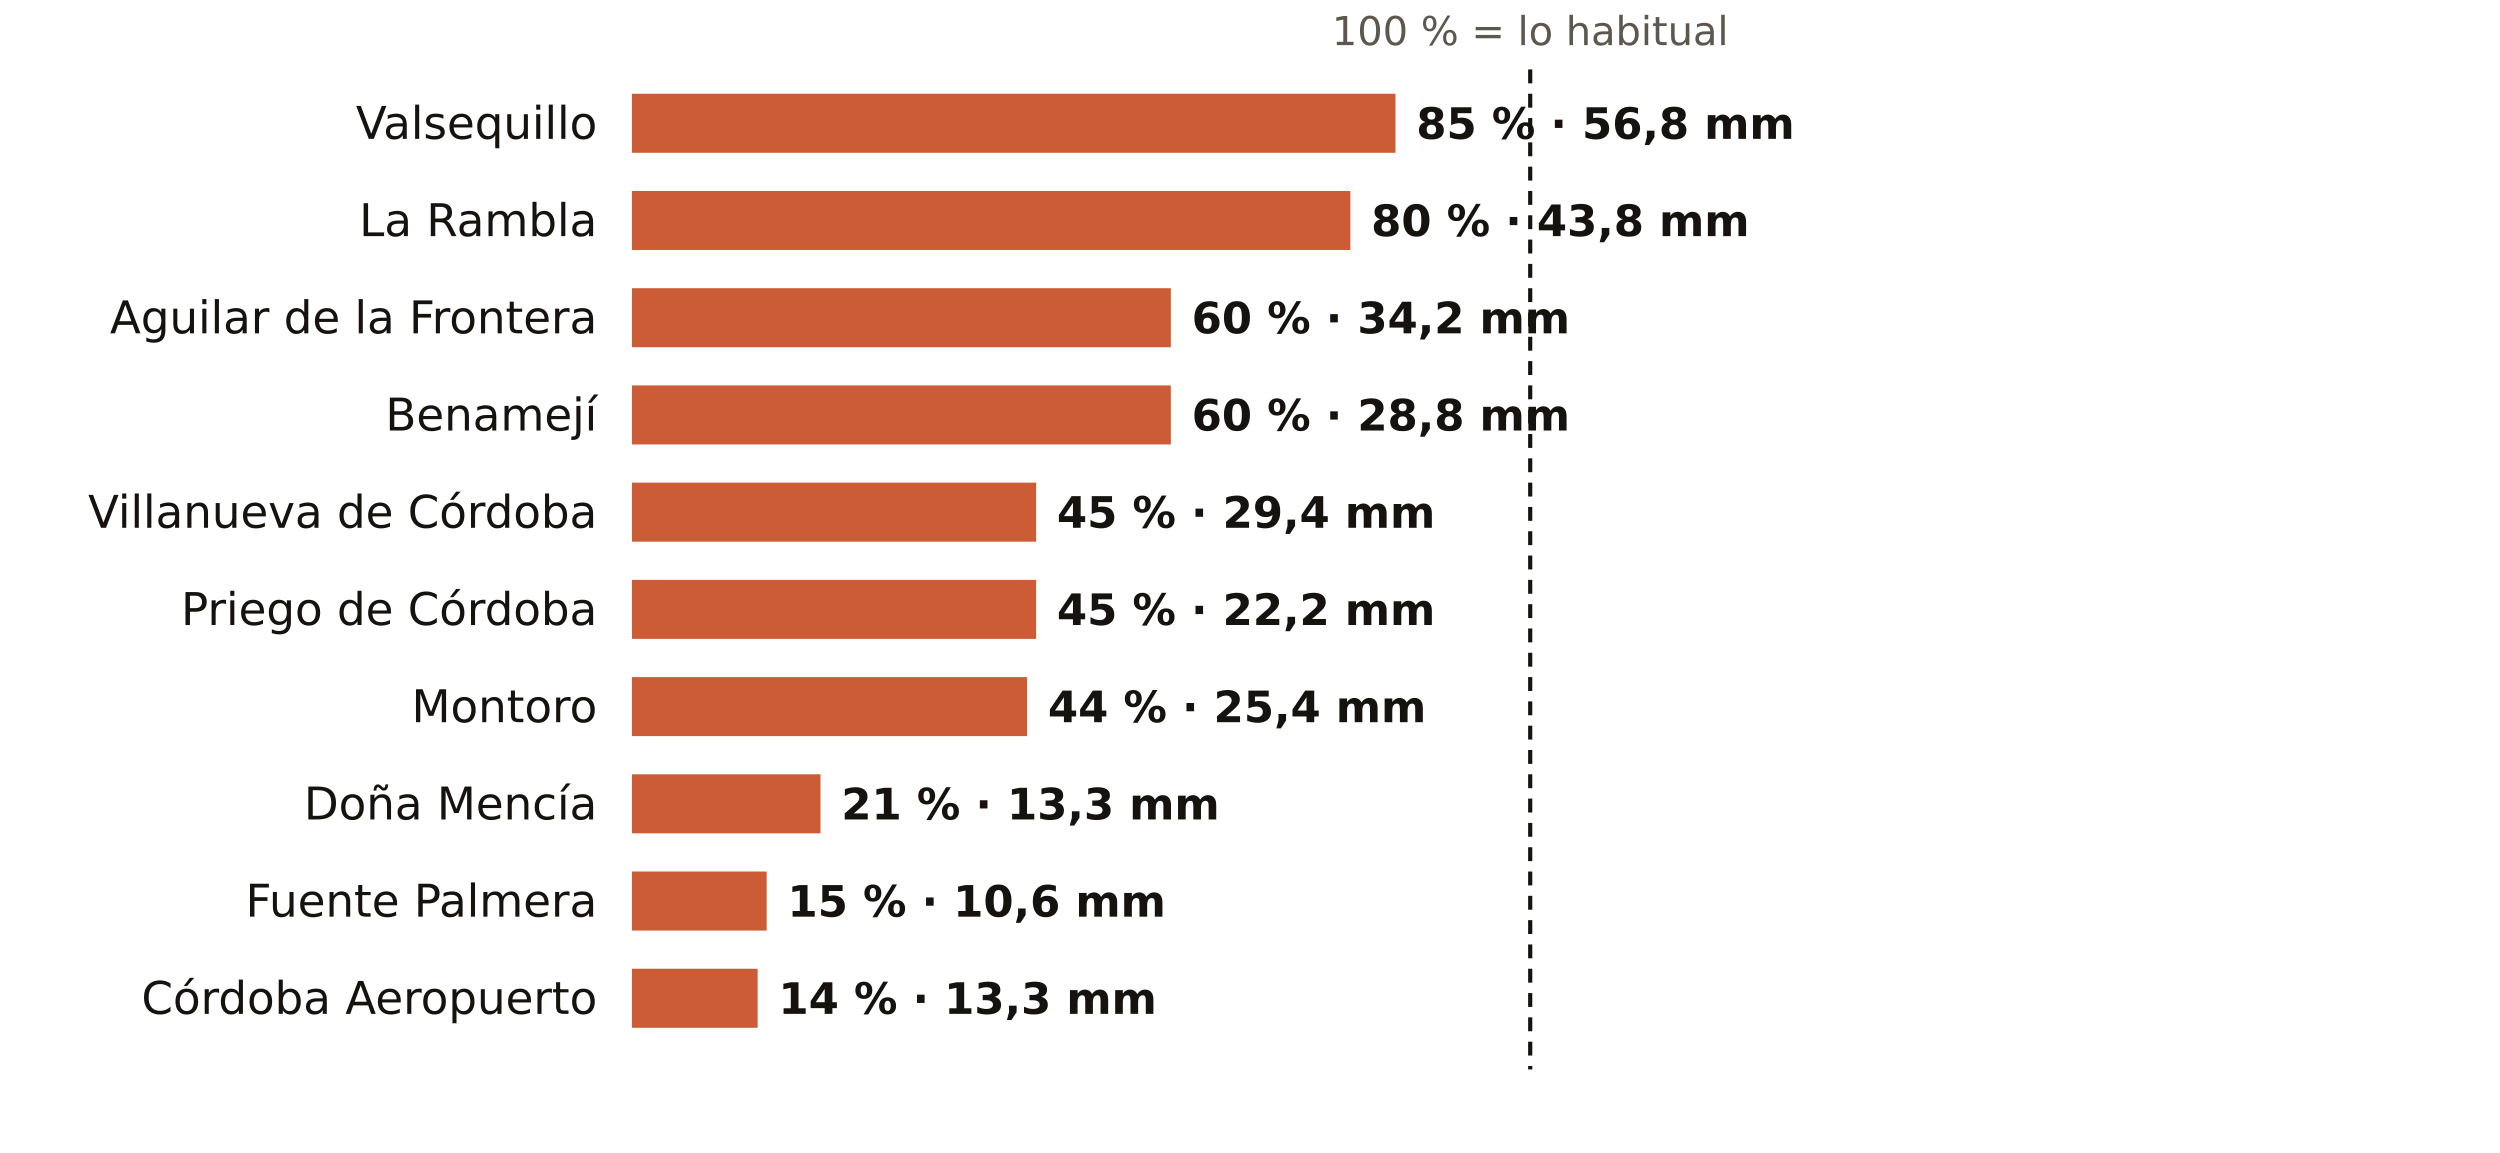
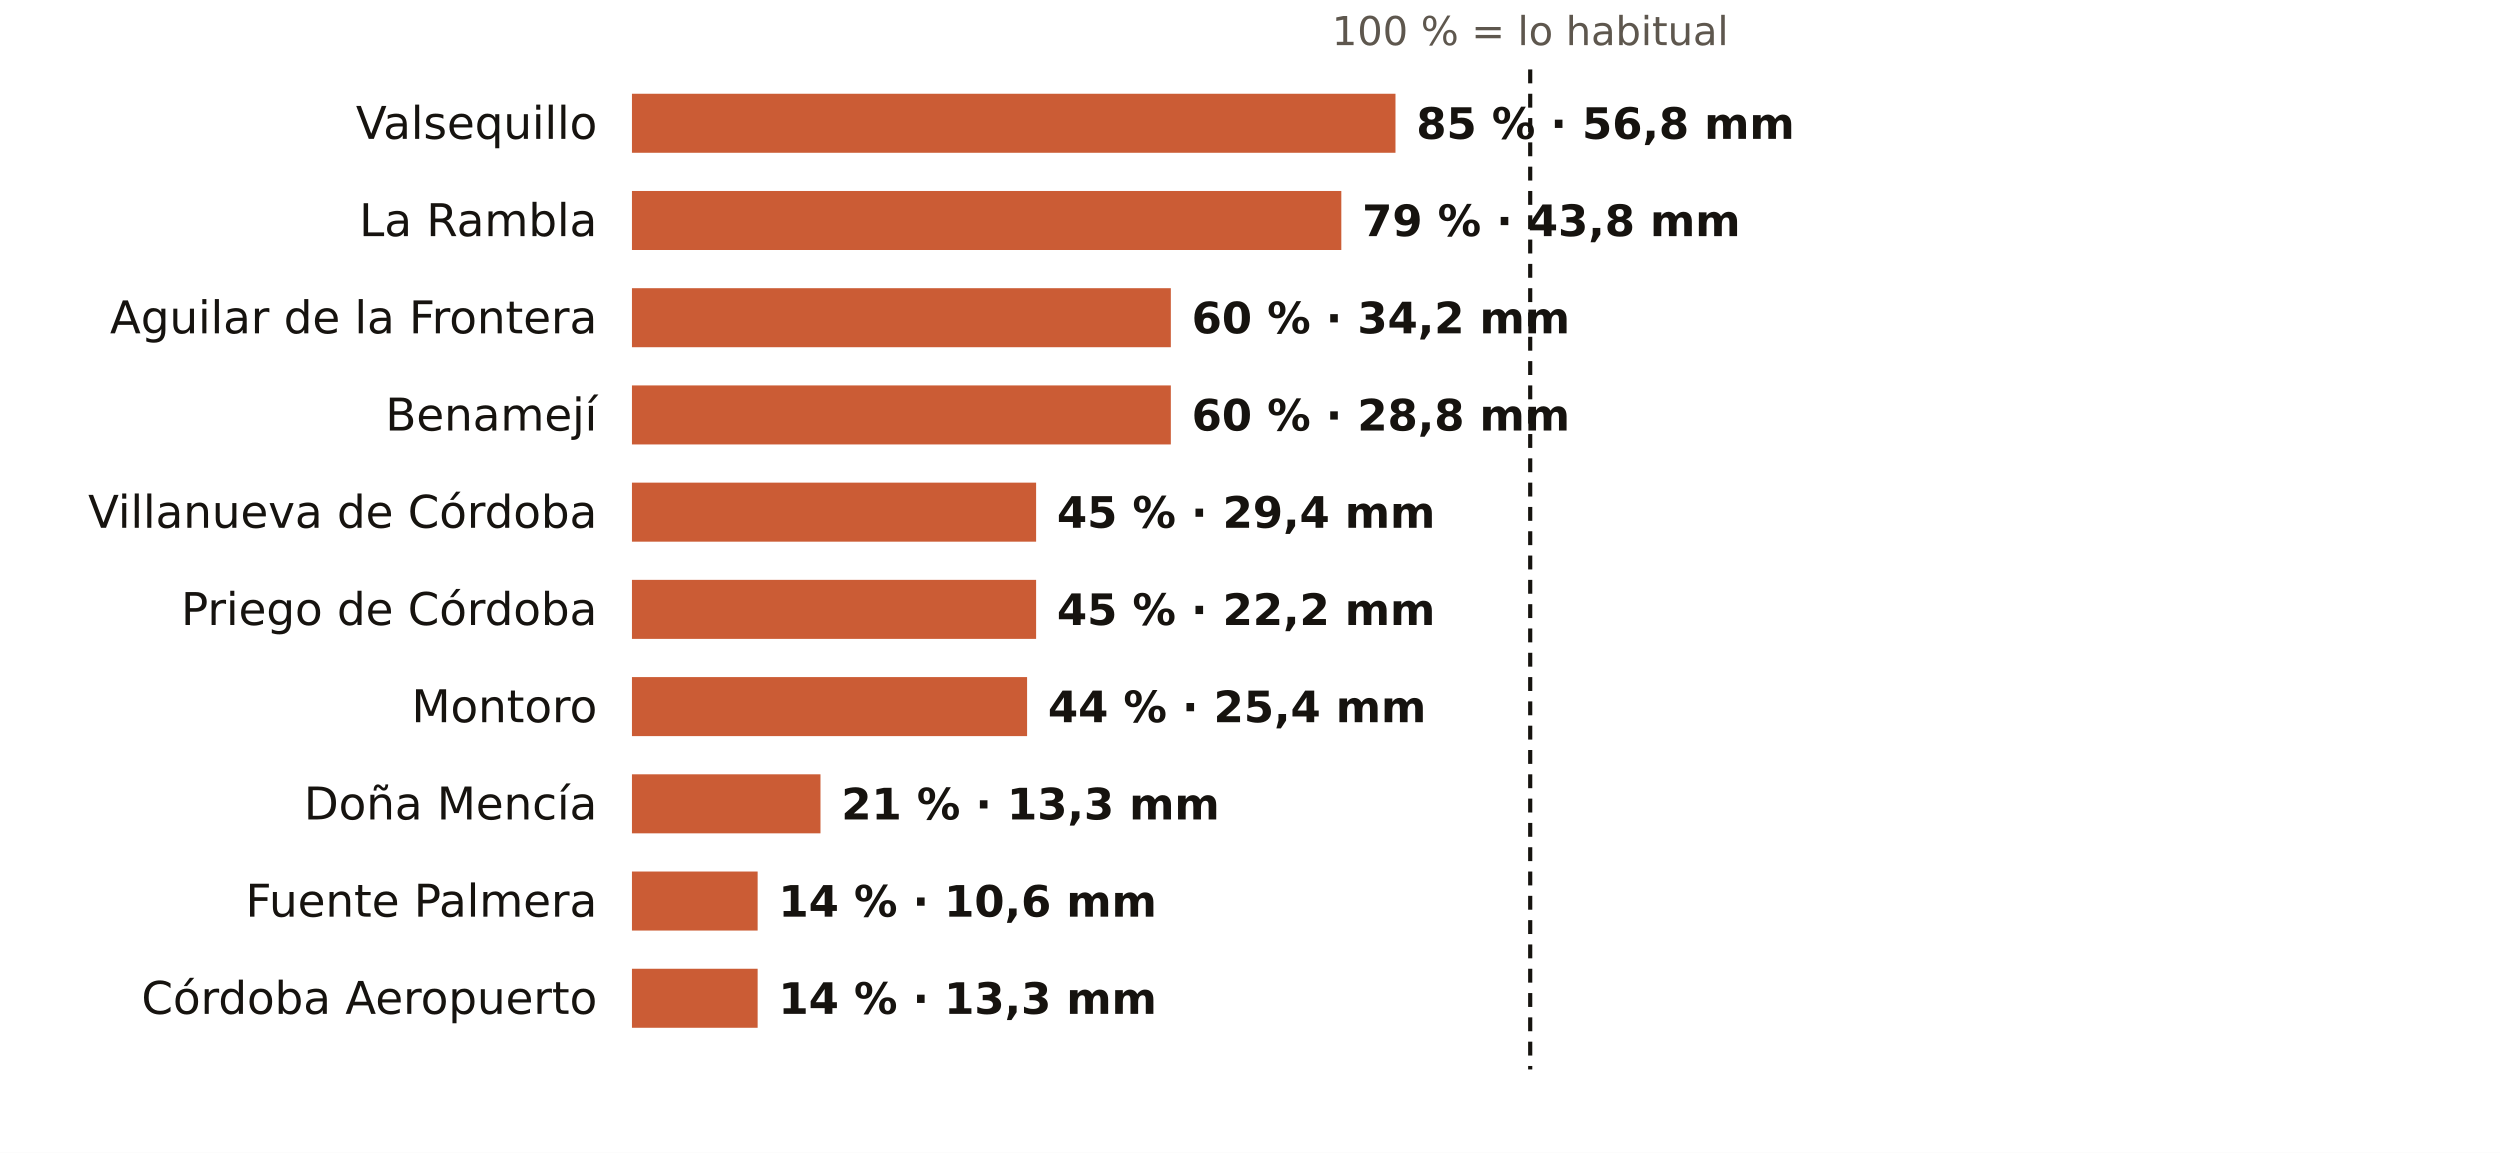
<svg xmlns="http://www.w3.org/2000/svg" viewBox="0 0 720 332" width="720" height="332" role="img" aria-label="El otoño en los pluviómetros de AEMET de Córdoba: % de lo habitual">
  <rect width="720" height="332" fill="#FFFFFF" />
  <text x="440.7" y="13.0" font-size="11.5" fill="#5E574E" text-anchor="middle" font-weight="400" font-family="Public Sans, DejaVu Sans, Arial, sans-serif">100 % = lo habitual</text>
  <text x="172.0" y="40.0" font-size="13" fill="#16130F" text-anchor="end" font-weight="500" font-family="Public Sans, DejaVu Sans, Arial, sans-serif">Valsequillo</text>
  <rect x="182" y="27" width="219.9" height="17" fill="#C4461A" opacity="0.88" />
  <text x="407.9" y="40.0" font-size="12.5" fill="#16130F" text-anchor="start" font-weight="600" font-family="Public Sans, DejaVu Sans, Arial, sans-serif">85 % · 56,8 mm</text>
  <text x="172.0" y="68.0" font-size="13" fill="#16130F" text-anchor="end" font-weight="500" font-family="Public Sans, DejaVu Sans, Arial, sans-serif">La Rambla</text>
-   <rect x="182" y="55" width="206.9" height="17" fill="#C4461A" opacity="0.88" />
-   <text x="394.9" y="68.0" font-size="12.5" fill="#16130F" text-anchor="start" font-weight="600" font-family="Public Sans, DejaVu Sans, Arial, sans-serif">80 % · 43,8 mm</text>
+   <rect x="182" y="55" width="204.3" height="17" fill="#C4461A" opacity="0.88" />
+   <text x="392.3" y="68.0" font-size="12.5" fill="#16130F" text-anchor="start" font-weight="600" font-family="Public Sans, DejaVu Sans, Arial, sans-serif">79 % · 43,8 mm</text>
  <text x="172.0" y="96.0" font-size="13" fill="#16130F" text-anchor="end" font-weight="500" font-family="Public Sans, DejaVu Sans, Arial, sans-serif">Aguilar de la Frontera</text>
  <rect x="182" y="83" width="155.2" height="17" fill="#C4461A" opacity="0.88" />
  <text x="343.2" y="96.0" font-size="12.5" fill="#16130F" text-anchor="start" font-weight="600" font-family="Public Sans, DejaVu Sans, Arial, sans-serif">60 % · 34,2 mm</text>
  <text x="172.0" y="124.0" font-size="13" fill="#16130F" text-anchor="end" font-weight="500" font-family="Public Sans, DejaVu Sans, Arial, sans-serif">Benamejí</text>
  <rect x="182" y="111" width="155.2" height="17" fill="#C4461A" opacity="0.88" />
  <text x="343.2" y="124.0" font-size="12.5" fill="#16130F" text-anchor="start" font-weight="600" font-family="Public Sans, DejaVu Sans, Arial, sans-serif">60 % · 28,8 mm</text>
  <text x="172.0" y="152.0" font-size="13" fill="#16130F" text-anchor="end" font-weight="500" font-family="Public Sans, DejaVu Sans, Arial, sans-serif">Villanueva de Córdoba</text>
  <rect x="182" y="139" width="116.4" height="17" fill="#C4461A" opacity="0.88" />
  <text x="304.4" y="152.0" font-size="12.5" fill="#16130F" text-anchor="start" font-weight="600" font-family="Public Sans, DejaVu Sans, Arial, sans-serif">45 % · 29,4 mm</text>
  <text x="172.0" y="180.0" font-size="13" fill="#16130F" text-anchor="end" font-weight="500" font-family="Public Sans, DejaVu Sans, Arial, sans-serif">Priego de Córdoba</text>
  <rect x="182" y="167" width="116.4" height="17" fill="#C4461A" opacity="0.88" />
  <text x="304.4" y="180.0" font-size="12.5" fill="#16130F" text-anchor="start" font-weight="600" font-family="Public Sans, DejaVu Sans, Arial, sans-serif">45 % · 22,2 mm</text>
  <text x="172.0" y="208.0" font-size="13" fill="#16130F" text-anchor="end" font-weight="500" font-family="Public Sans, DejaVu Sans, Arial, sans-serif">Montoro</text>
  <rect x="182" y="195" width="113.8" height="17" fill="#C4461A" opacity="0.88" />
  <text x="301.8" y="208.0" font-size="12.5" fill="#16130F" text-anchor="start" font-weight="600" font-family="Public Sans, DejaVu Sans, Arial, sans-serif">44 % · 25,4 mm</text>
  <text x="172.0" y="236.0" font-size="13" fill="#16130F" text-anchor="end" font-weight="500" font-family="Public Sans, DejaVu Sans, Arial, sans-serif">Doña Mencía</text>
  <rect x="182" y="223" width="54.3" height="17" fill="#C4461A" opacity="0.88" />
  <text x="242.3" y="236.0" font-size="12.5" fill="#16130F" text-anchor="start" font-weight="600" font-family="Public Sans, DejaVu Sans, Arial, sans-serif">21 % · 13,3 mm</text>
  <text x="172.0" y="264.0" font-size="13" fill="#16130F" text-anchor="end" font-weight="500" font-family="Public Sans, DejaVu Sans, Arial, sans-serif">Fuente Palmera</text>
-   <rect x="182" y="251" width="38.8" height="17" fill="#C4461A" opacity="0.88" />
-   <text x="226.8" y="264.0" font-size="12.5" fill="#16130F" text-anchor="start" font-weight="600" font-family="Public Sans, DejaVu Sans, Arial, sans-serif">15 % · 10,6 mm</text>
+   <rect x="182" y="251" width="36.2" height="17" fill="#C4461A" opacity="0.88" />
+   <text x="224.2" y="264.0" font-size="12.5" fill="#16130F" text-anchor="start" font-weight="600" font-family="Public Sans, DejaVu Sans, Arial, sans-serif">14 % · 10,6 mm</text>
  <text x="172.0" y="292.0" font-size="13" fill="#16130F" text-anchor="end" font-weight="500" font-family="Public Sans, DejaVu Sans, Arial, sans-serif">Córdoba Aeropuerto</text>
  <rect x="182" y="279" width="36.2" height="17" fill="#C4461A" opacity="0.88" />
  <text x="224.2" y="292.0" font-size="12.5" fill="#16130F" text-anchor="start" font-weight="600" font-family="Public Sans, DejaVu Sans, Arial, sans-serif">14 % · 13,3 mm</text>
  <line x1="440.7" x2="440.7" y1="20" y2="308" stroke="#16130F" stroke-width="1.2" stroke-dasharray="4 3" />
</svg>
